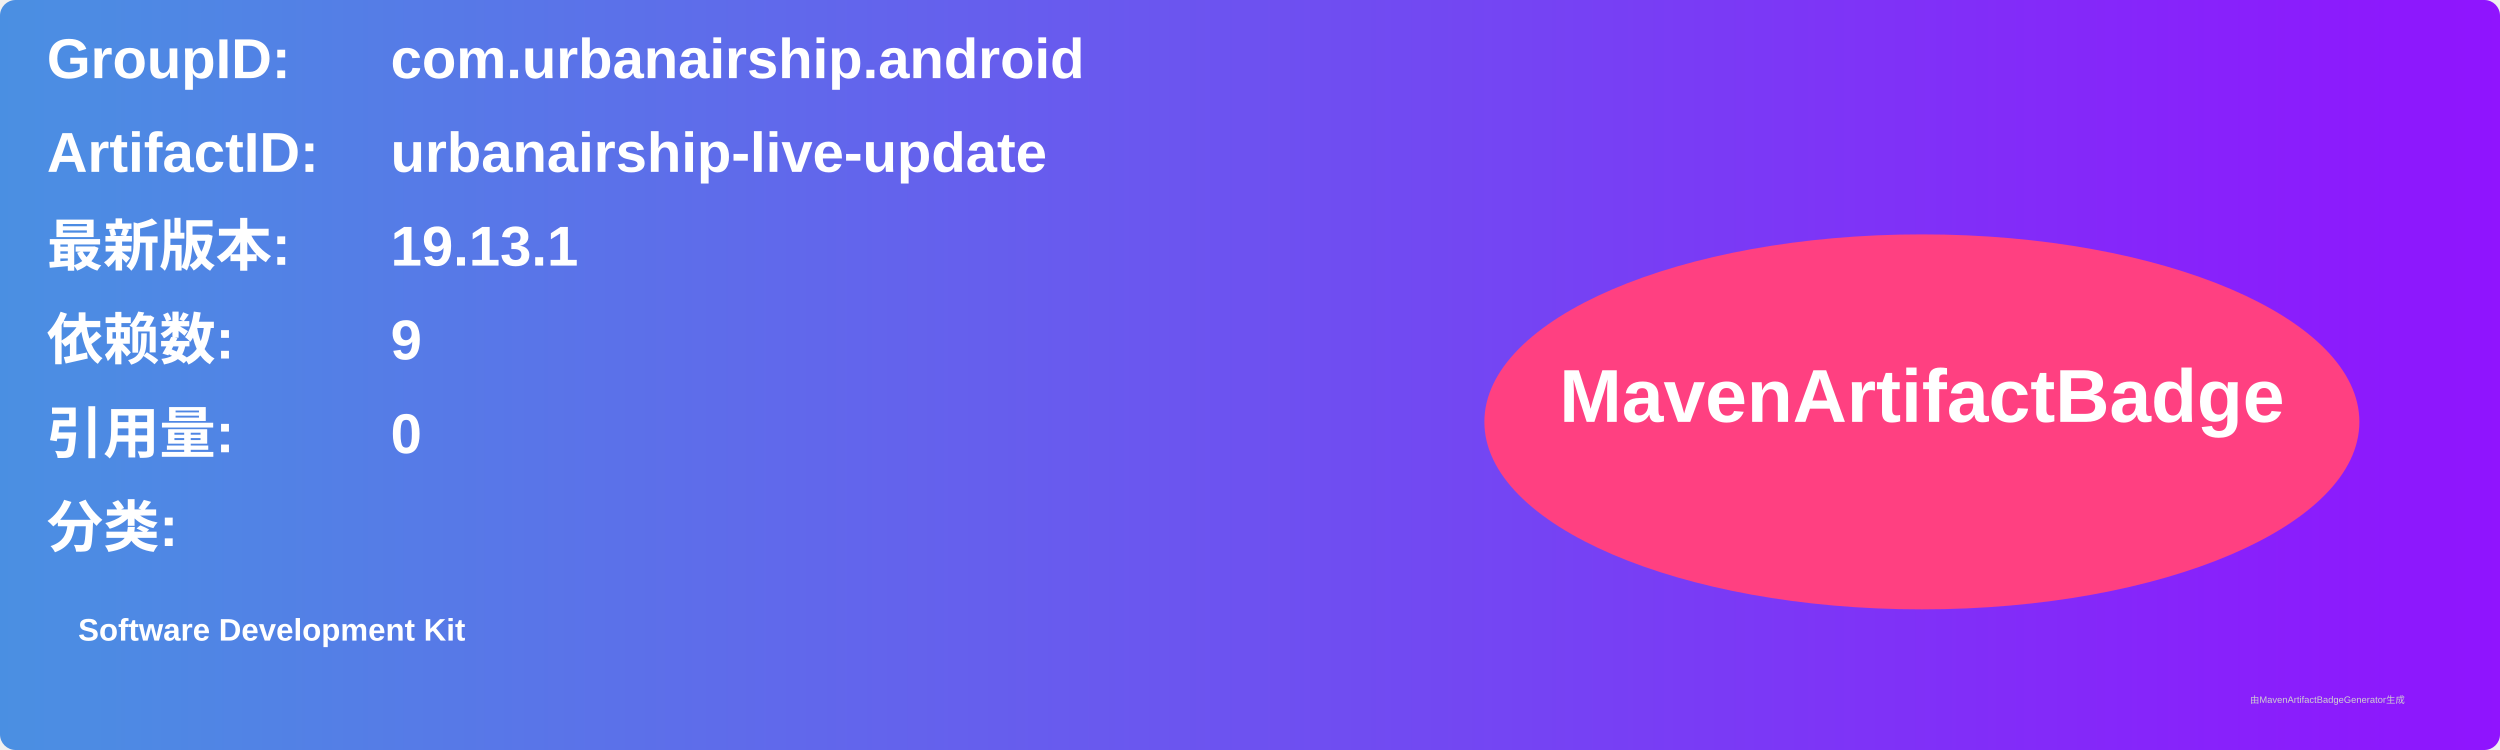
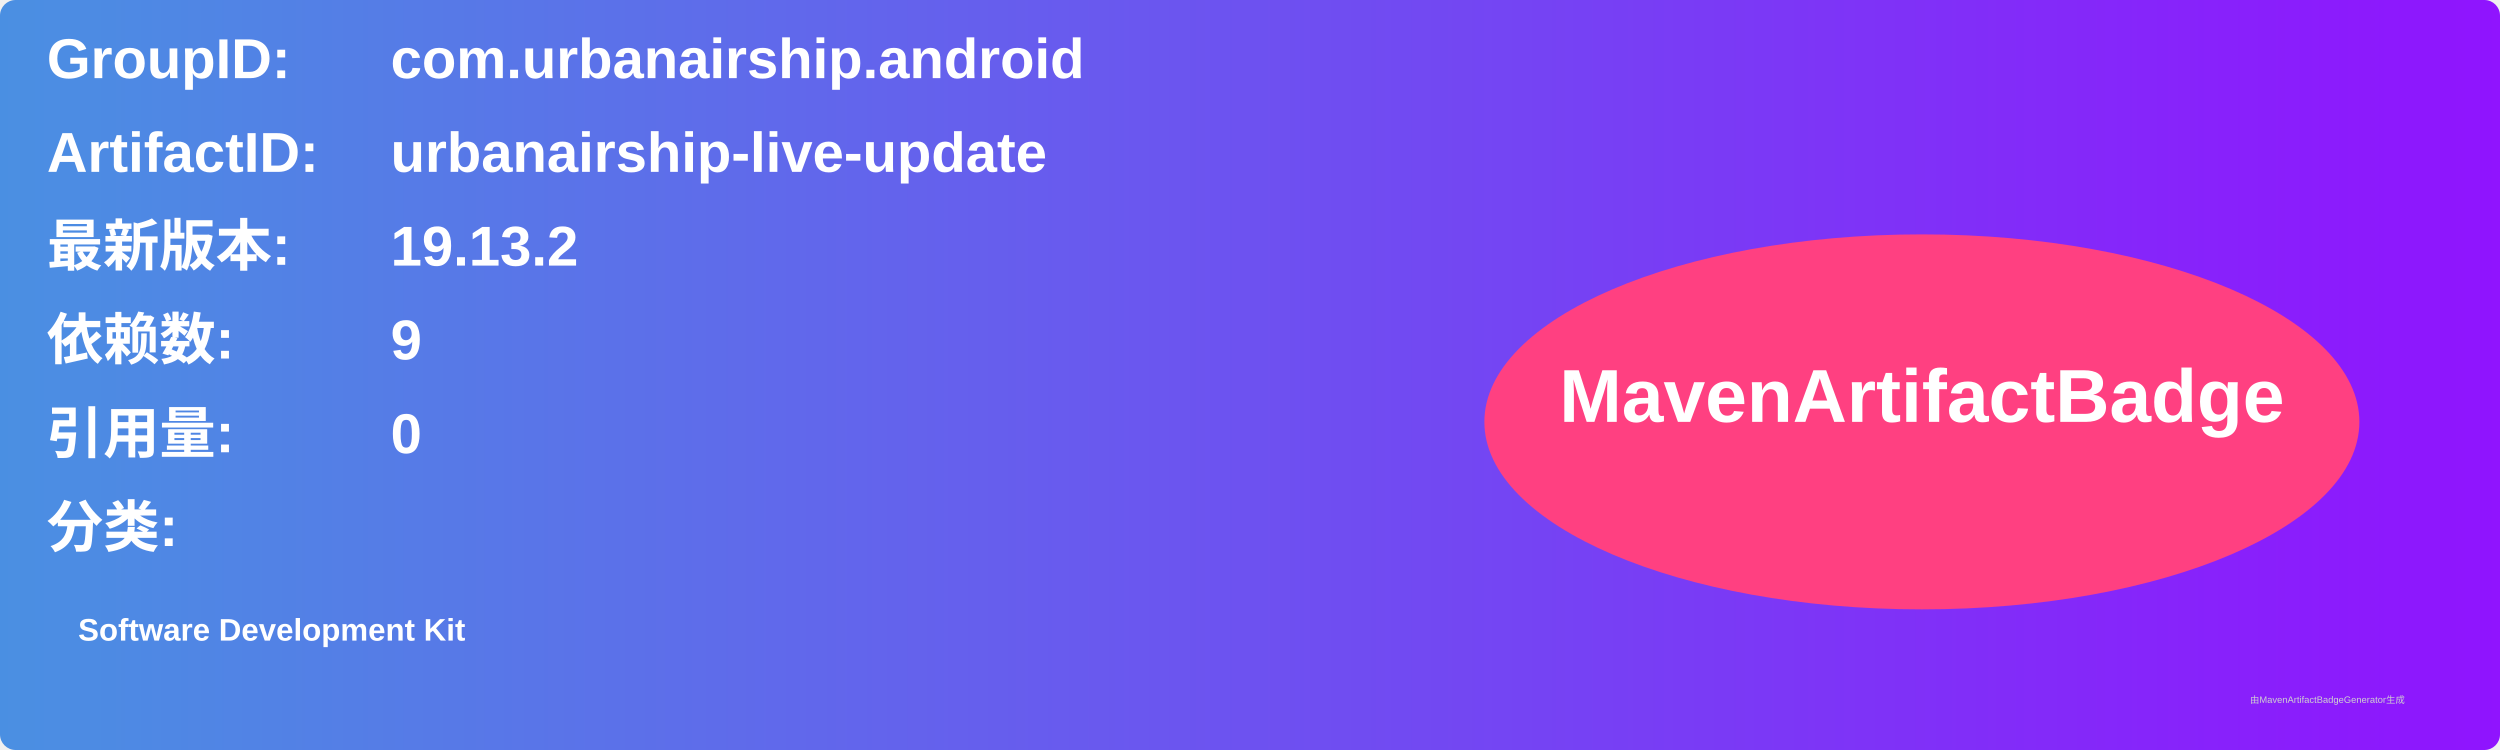
<svg xmlns="http://www.w3.org/2000/svg" width="800" height="240" viewBox="0 0 800 240">
  <linearGradient id="grad" x1="0%" y1="0%" x2="100%" y2="0%">
    <stop offset="0%" stop-color="#4a90e2" />
    <stop offset="100%" stop-color="#9013fe" />
  </linearGradient>
  <rect width="100%" height="100%" rx="5" ry="5" fill="url(#grad)" />
  <g transform="translate(15, 15)">
    <text x="0" y="10" font-family="Arial" font-size="18" fill="white" font-weight="bold" width="260">GroupID:</text>
    <text x="110" y="10" font-family="Arial" font-size="18" fill="white" font-weight="bold" width="460">com.urbanairship.android</text>
    <text x="0" y="40" font-family="Arial" font-size="18" fill="white" font-weight="bold" width="260">ArtifactID:</text>
    <text x="110" y="40" font-family="Arial" font-size="18" fill="white" font-weight="bold" width="460">urbanairship-live-update</text>
    <text x="0" y="70" font-family="Arial" font-size="18" fill="white" font-weight="bold">最新版本:</text>
    <text x="110" y="70" font-family="Arial" font-size="18" fill="white" font-weight="bold">
-       <tspan font-weight="bold">19.13.1</tspan>
+       <tspan font-weight="bold">19.13.2</tspan>
    </text>
    <text x="0" y="100" font-family="Arial" font-size="18" fill="white" font-weight="bold">依赖数: </text>
    <text x="110" y="100" font-family="Arial" font-size="18" fill="white">
      <tspan font-weight="bold">9</tspan>
    </text>
    <text x="0" y="130" font-family="Arial" font-size="18" fill="white" font-weight="bold">引用量: </text>
    <text x="110" y="130" font-family="Arial" font-size="18" fill="white">
      <tspan font-weight="bold">0</tspan>
    </text>
    <text x="0" y="160" font-family="Arial" font-size="18" fill="white" font-weight="bold">分类:</text>
    <text x="10" y="190" font-family="Arial" font-size="10" fill="white">
      <tspan font-weight="bold">Software Development Kit</tspan>
    </text>
    <ellipse cx="600" cy="120" rx="140" ry="60" fill="#ff4081" />
    <text x="600" y="120" text-anchor="middle" font-family="Arial" font-size="24" fill="white" font-weight="bold">MavenArtifactBadge</text>
  </g>
  <text x="720" y="225" font-family="Arial" font-size="3" fill="#d0d0d0">由MavenArtifactBadgeGenerator生成</text>
</svg>
